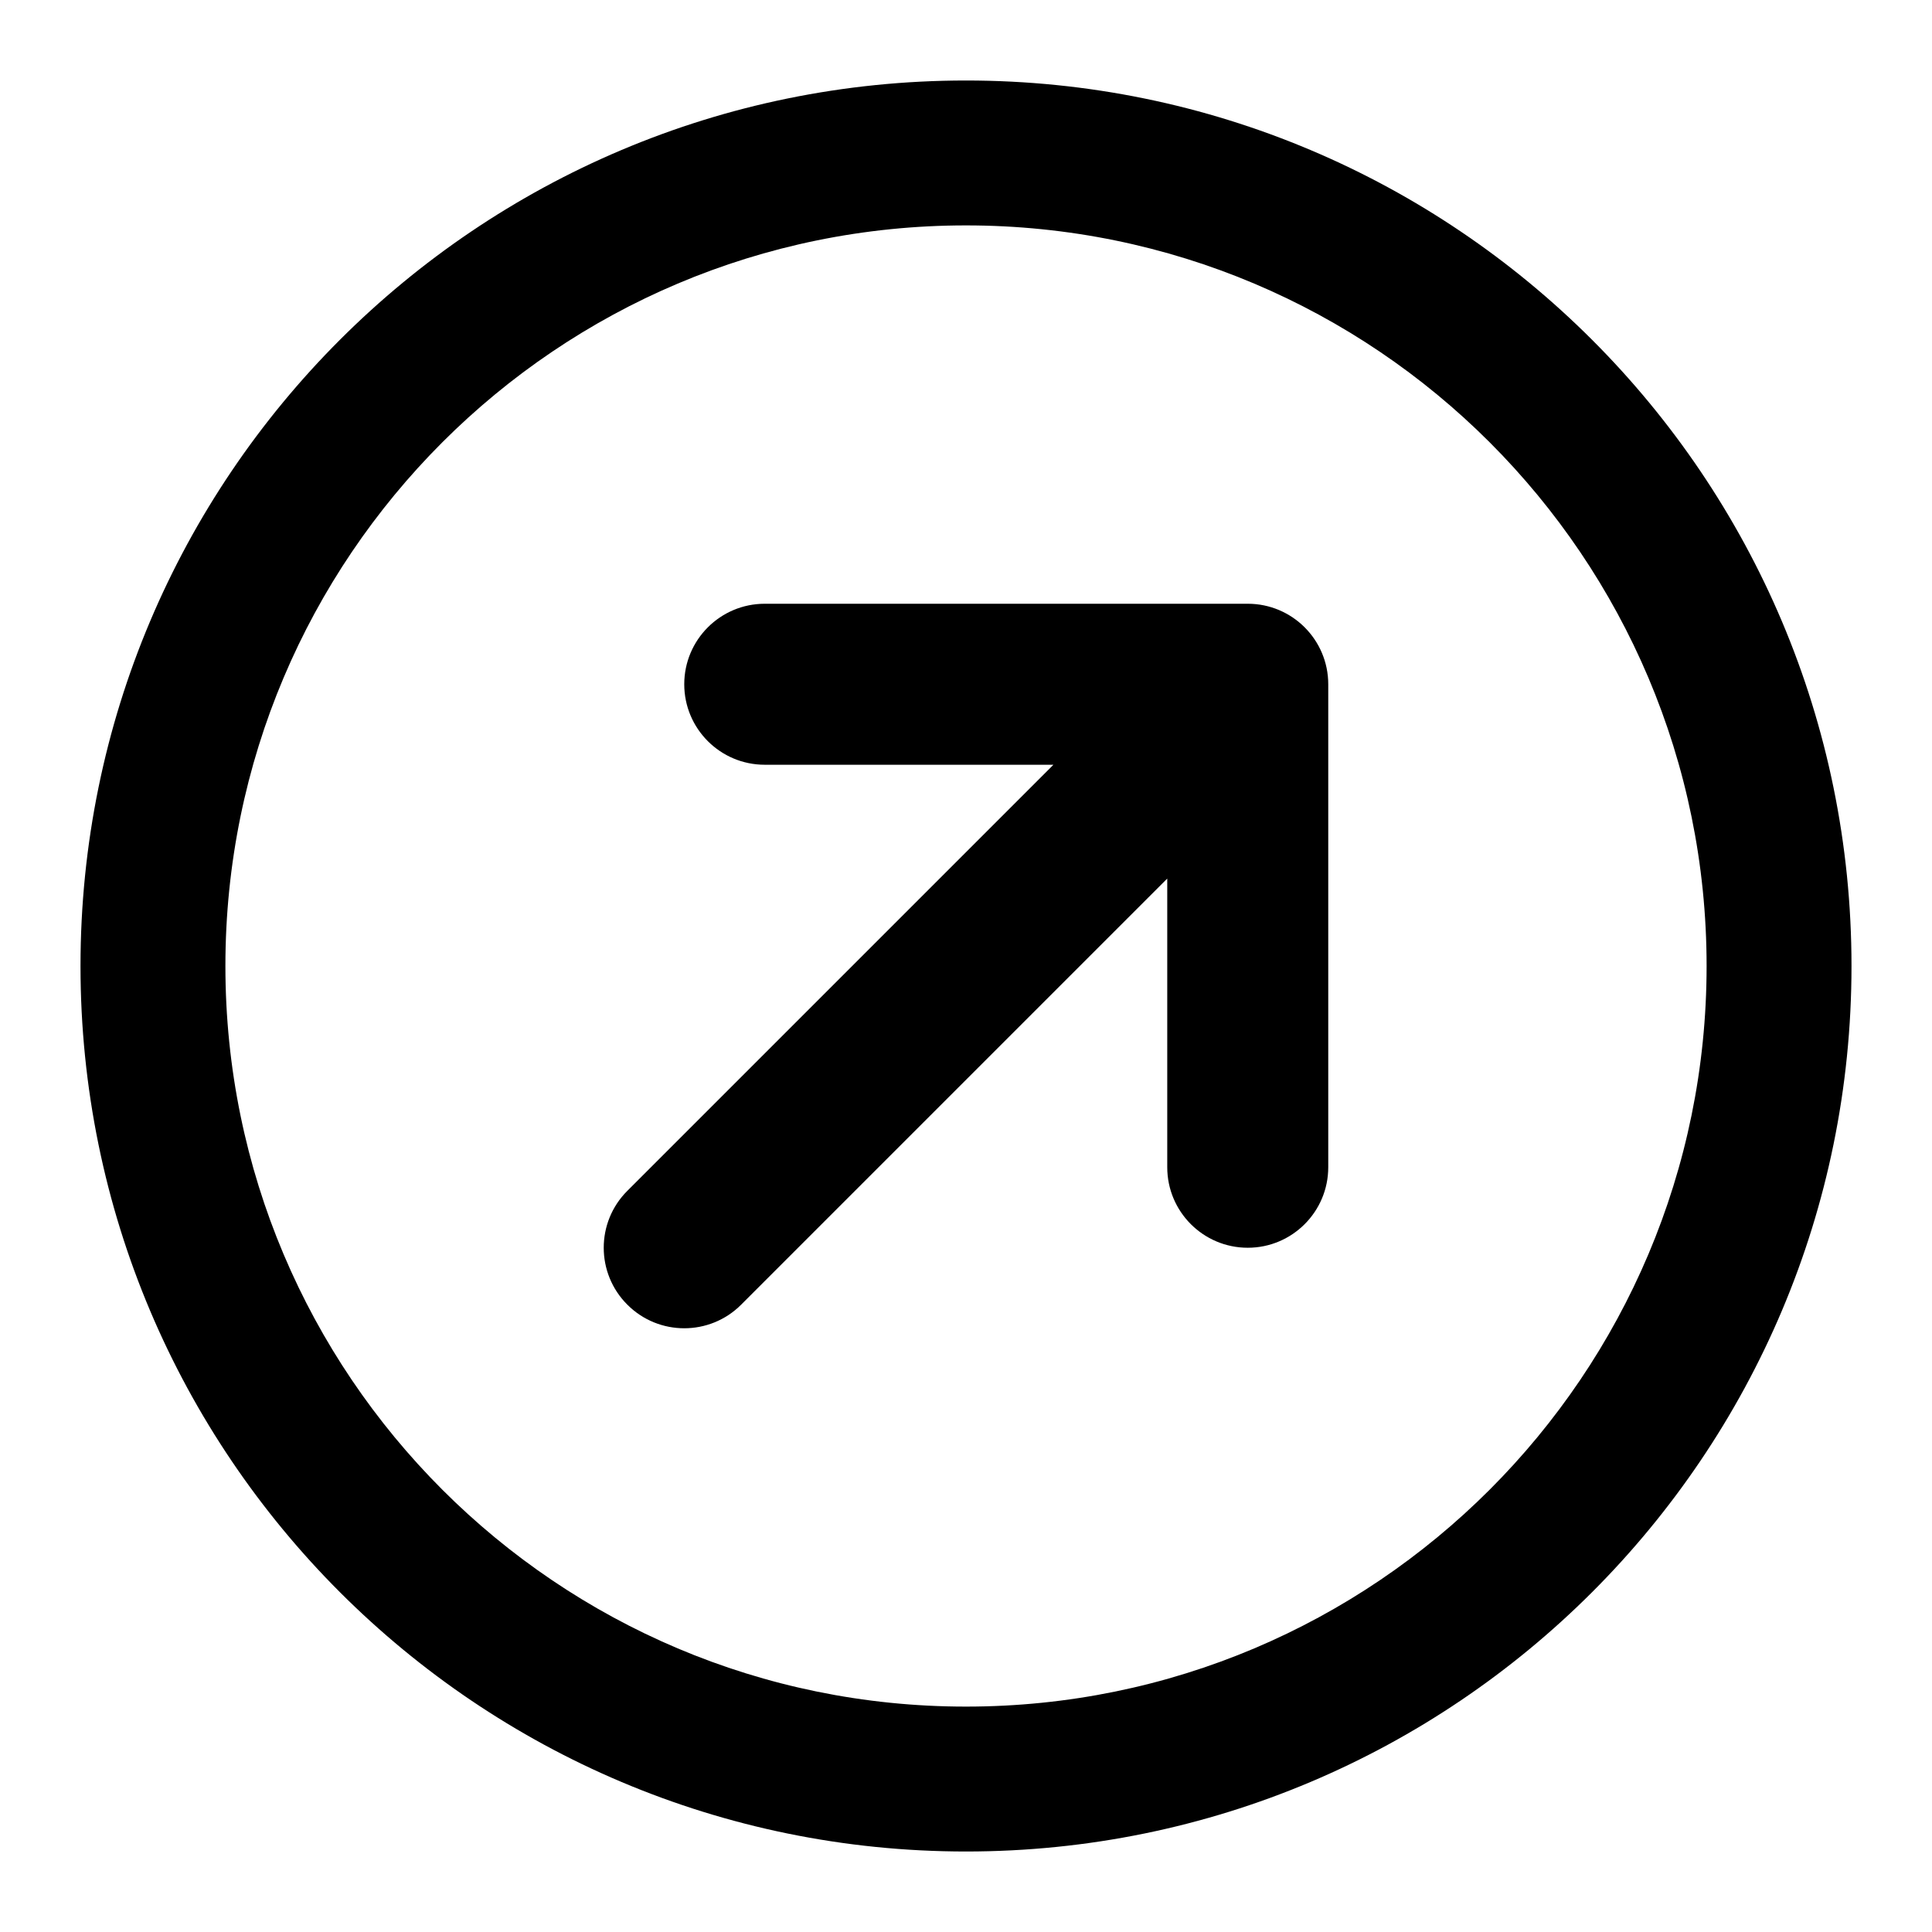
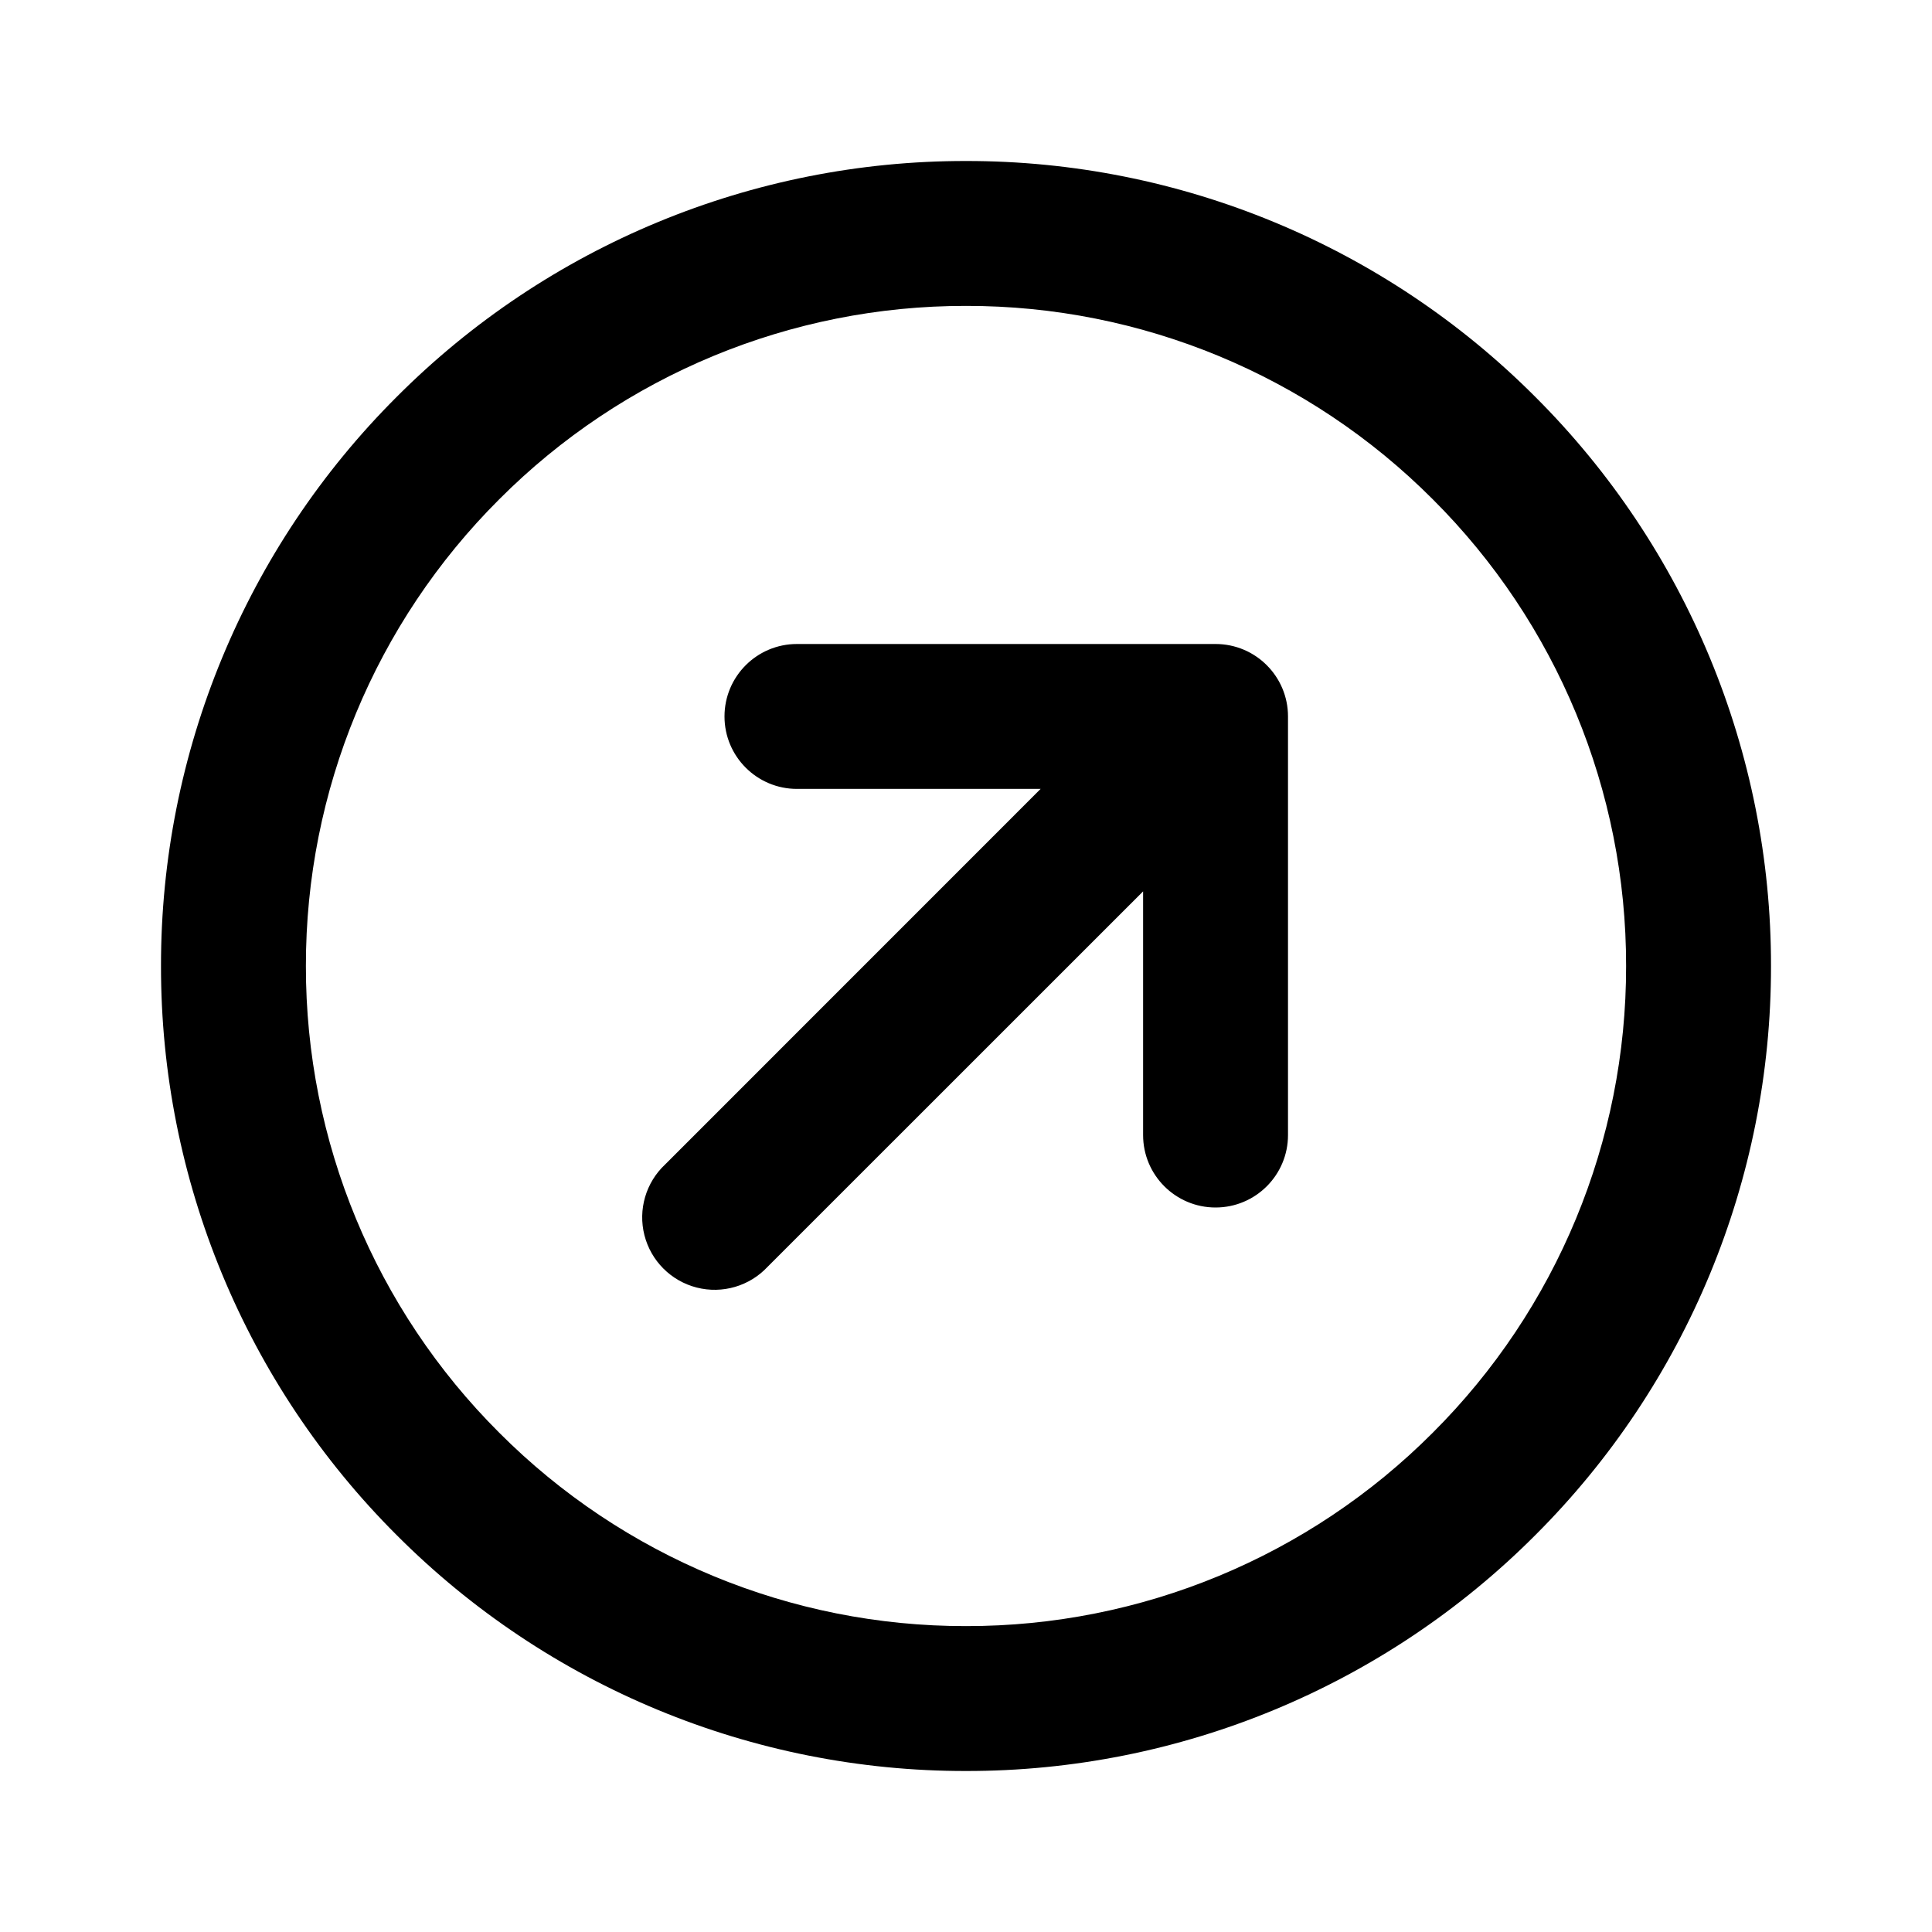
- <svg xmlns="http://www.w3.org/2000/svg" width="24px" height="24px" viewBox="0 0 24 24" version="1.1">
-   <defs />
-   <g id="Page-2" stroke="none" stroke-width="1" fill="none" fill-rule="evenodd">
-     <g id="link_circle_24">
-       <rect id="Bounds" x="0" y="0" width="24" height="24" />
-       <path d="M14.5,10.914 L9.207,16.207 C8.817,16.598 8.183,16.598 7.793,16.207 C7.402,15.817 7.402,15.183 7.793,14.793 L13.086,9.5 L9.5,9.5 C8.948,9.5 8.5,9.052 8.5,8.5 C8.5,7.948 8.948,7.5 9.5,7.5 L15.5,7.5 C16.052,7.5 16.5,7.948 16.5,8.5 L16.5,14.5 C16.5,15.052 16.052,15.5 15.5,15.5 C14.948,15.5 14.5,15.052 14.5,14.5 L14.5,10.914 Z M12,23 C5.925,23 1,18.075 1,12 C1,5.925 5.925,1 12,1 C18.075,1 23,5.925 23,12 C23,18.075 18.075,23 12,23 Z M12,21.2 C17.081,21.2 21.2,17.081 21.2,12 C21.2,6.919 17.081,2.8 12,2.8 C6.919,2.8 2.8,6.919 2.8,12 C2.8,17.081 6.919,21.2 12,21.2 Z" id="Mask" fill="currentColor" />
-     </g>
-   </g>
+ <svg xmlns="http://www.w3.org/2000/svg" width="24" height="24" fill="currentColor" viewBox="0 0 24 24">
+   <path fill-rule="evenodd" d="M4.929 4.929A9.972 9.972 0 0 1 12 2a9.972 9.972 0 0 1 7.071 2.929A9.971 9.971 0 0 1 22 12a9.971 9.971 0 0 1-2.929 7.071A9.972 9.972 0 0 1 12 22a9.972 9.972 0 0 1-7.071-2.929A9.972 9.972 0 0 1 2 12a9.972 9.972 0 0 1 2.929-7.071ZM12 3.8a8.172 8.172 0 0 0-5.798 2.402A8.172 8.172 0 0 0 3.8 12a8.17 8.17 0 0 0 2.402 5.798A8.171 8.171 0 0 0 12 20.2a8.172 8.172 0 0 0 5.798-2.402A8.172 8.172 0 0 0 20.2 12a8.171 8.171 0 0 0-2.402-5.798A8.172 8.172 0 0 0 12 3.8Z M9 8.9a.9.9 0 0 1 .9-.9h5.2a.9.9 0 0 1 .9.9v5.2a.9.9 0 1 1-1.8 0v-3.027l-4.664 4.663a.9.9 0 1 1-1.272-1.272L12.927 9.8H9.9a.9.9 0 0 1-.9-.9Z" clip-rule="evenodd" />
</svg>
